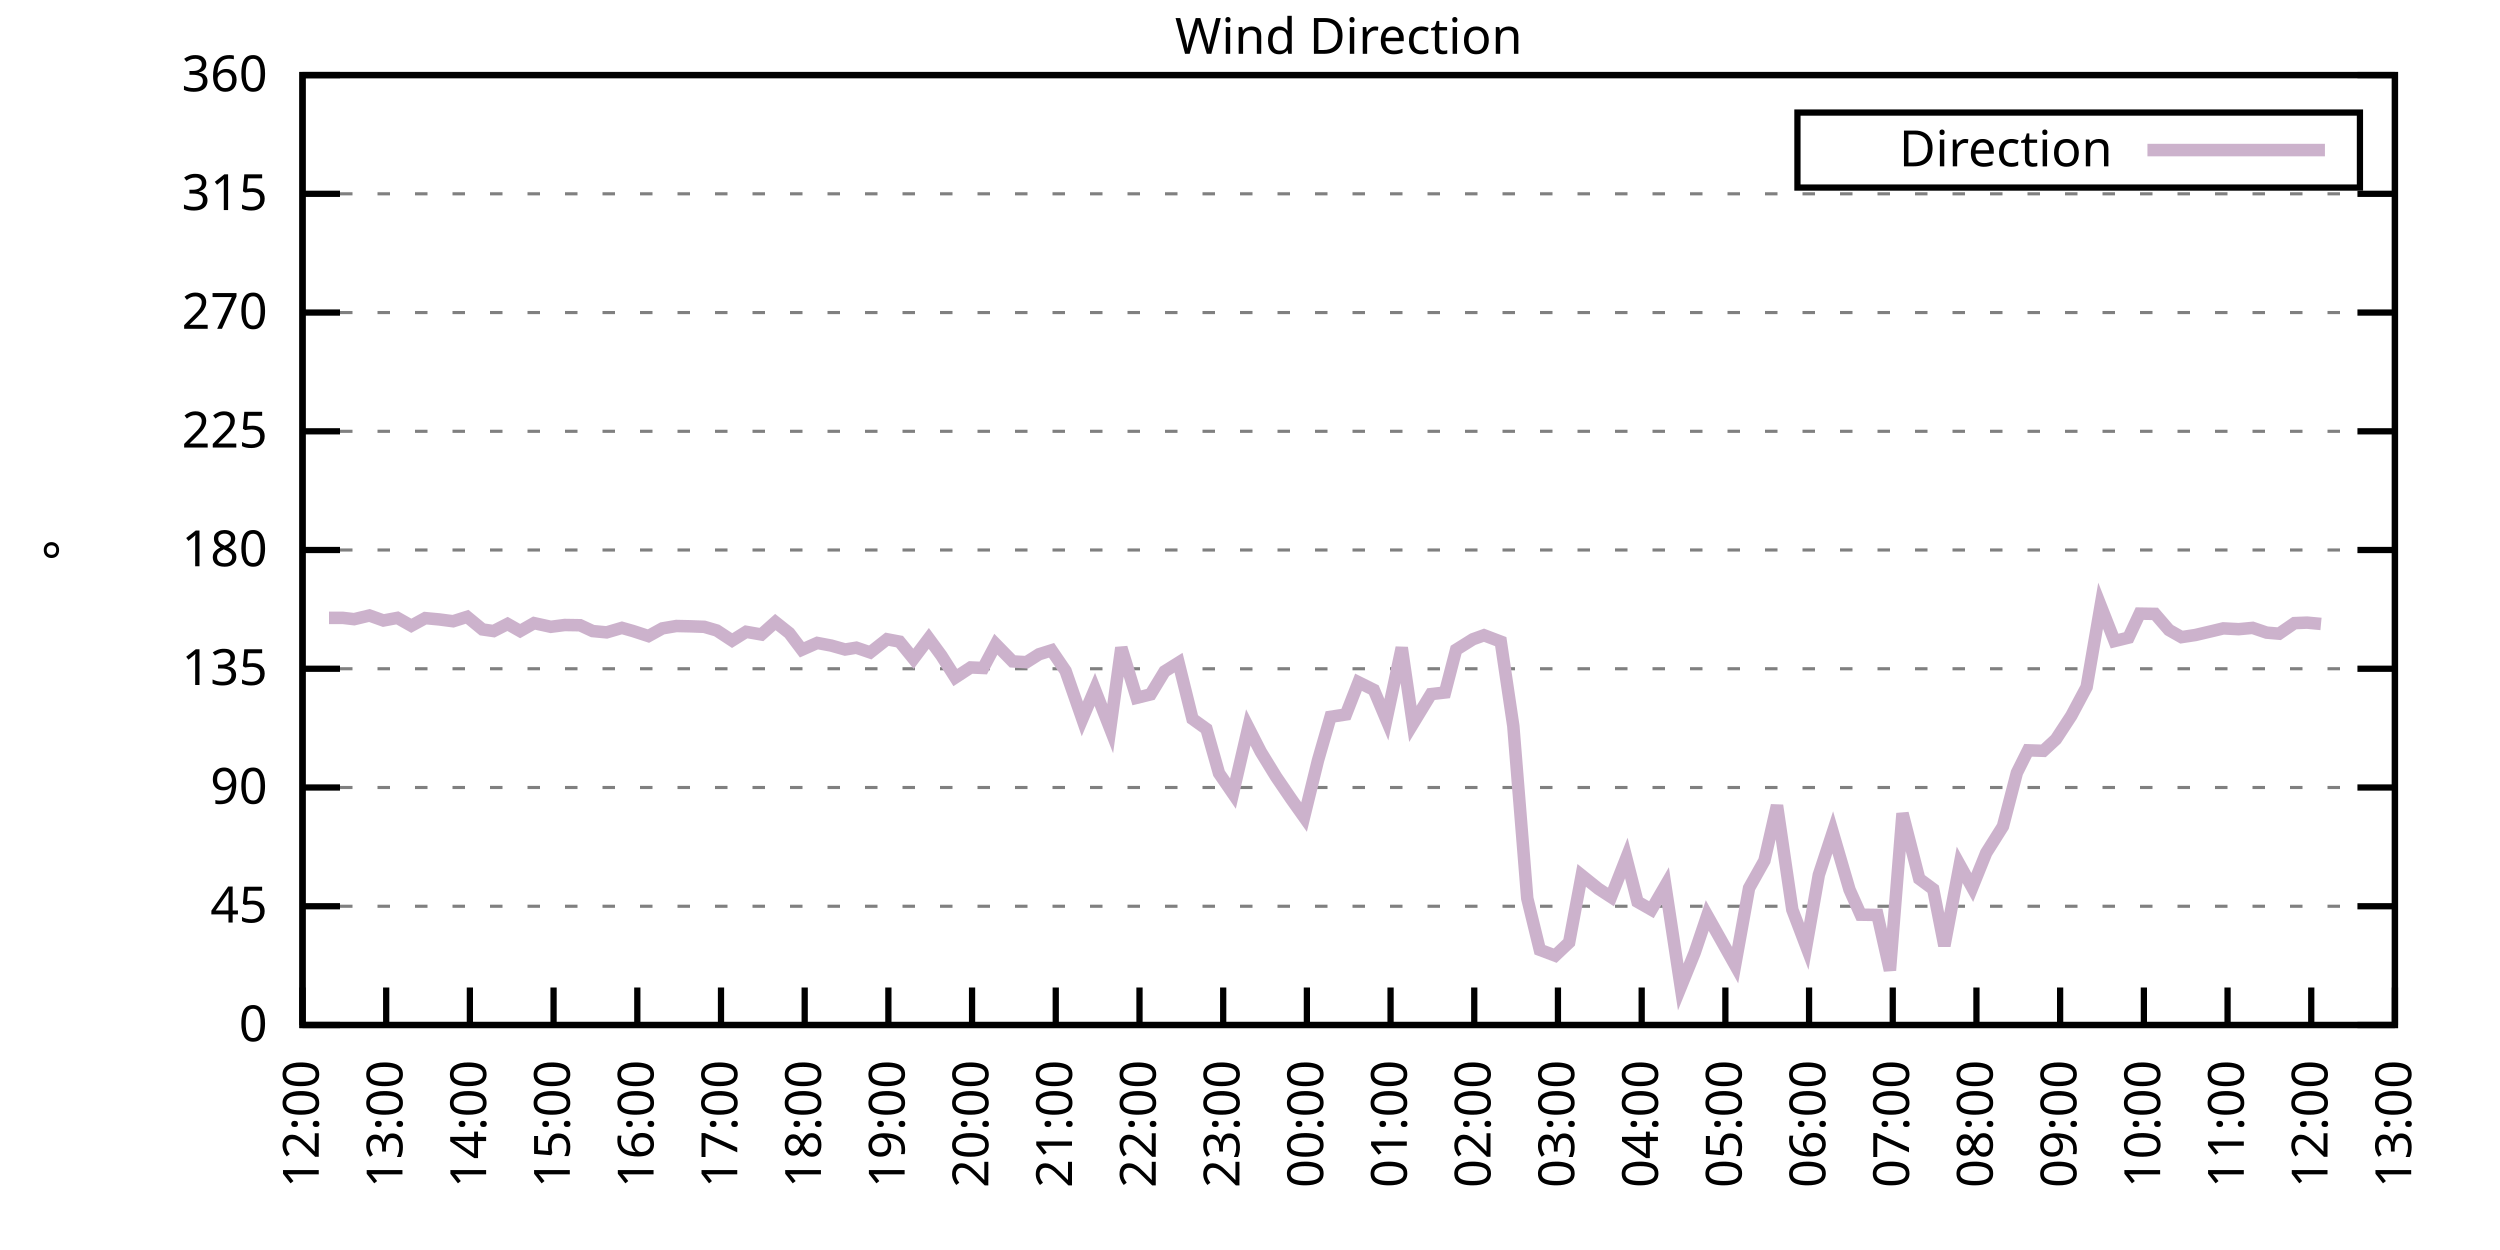
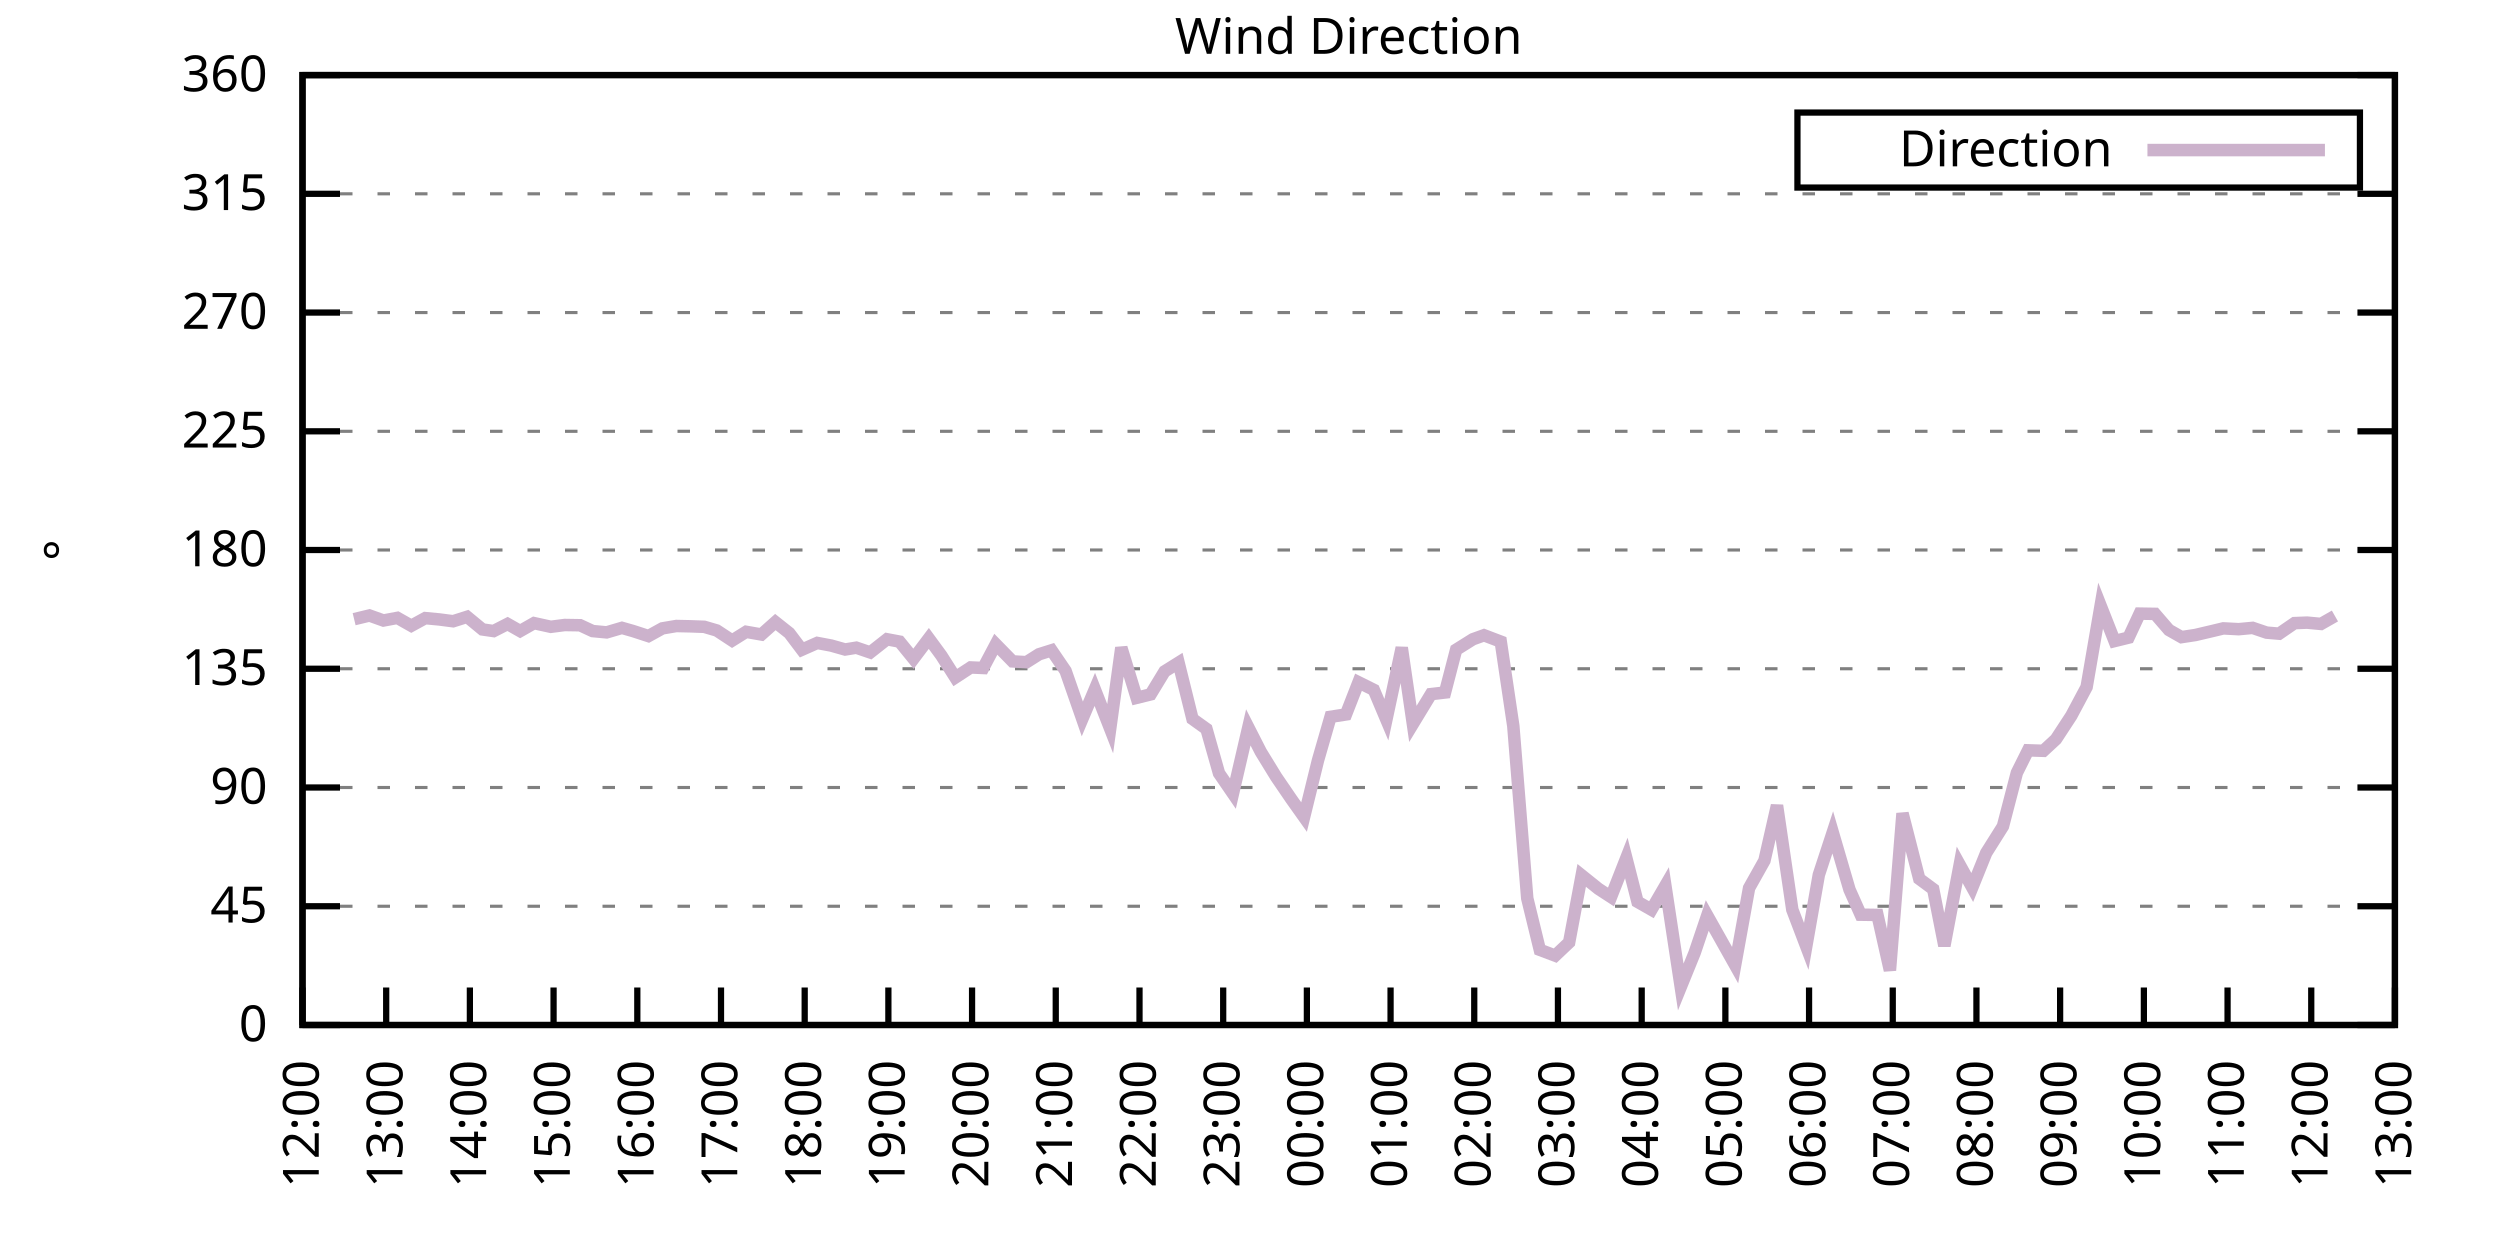
<svg xmlns="http://www.w3.org/2000/svg" xmlns:xlink="http://www.w3.org/1999/xlink" width="400" height="200" viewBox="0 0 400 200">
  <g id="gnuplot_canvas">
    <rect x="0" y="0" width="400" height="200" fill="none" />
    <defs>
      <circle id="gpDot" r="0.5" stroke-width="0.5" stroke="currentColor" />
      <path id="gpPt0" stroke-width="0.333" stroke="currentColor" d="M-1,0 h2 M0,-1 v2" />
      <path id="gpPt1" stroke-width="0.333" stroke="currentColor" d="M-1,-1 L1,1 M1,-1 L-1,1" />
      <path id="gpPt2" stroke-width="0.333" stroke="currentColor" d="M-1,0 L1,0 M0,-1 L0,1 M-1,-1 L1,1 M-1,1 L1,-1" />
      <rect id="gpPt3" stroke-width="0.333" stroke="currentColor" x="-1" y="-1" width="2" height="2" />
      <rect id="gpPt4" stroke-width="0.333" stroke="currentColor" fill="currentColor" x="-1" y="-1" width="2" height="2" />
      <circle id="gpPt5" stroke-width="0.333" stroke="currentColor" cx="0" cy="0" r="1" />
      <use xlink:href="#gpPt5" id="gpPt6" fill="currentColor" stroke="none" />
      <path id="gpPt7" stroke-width="0.333" stroke="currentColor" d="M0,-1.33 L-1.33,0.67 L1.33,0.67 z" />
      <use xlink:href="#gpPt7" id="gpPt8" fill="currentColor" stroke="none" />
      <use xlink:href="#gpPt7" id="gpPt9" stroke="currentColor" transform="rotate(180)" />
      <use xlink:href="#gpPt9" id="gpPt10" fill="currentColor" stroke="none" />
      <use xlink:href="#gpPt3" id="gpPt11" stroke="currentColor" transform="rotate(45)" />
      <use xlink:href="#gpPt11" id="gpPt12" fill="currentColor" stroke="none" />
      <path id="gpPt13" stroke-width="0.333" stroke="currentColor" d="M0,1.330 L1.265,0.411 L0.782,-1.067 L-0.782,-1.076 L-1.265,0.411 z" />
      <use xlink:href="#gpPt13" id="gpPt14" fill="currentColor" stroke="none" />
      <filter id="textbox" filterUnits="objectBoundingBox" x="0" y="0" height="1" width="1">
        <feFlood flood-color="white" flood-opacity="1" result="bgnd" />
        <feComposite in="SourceGraphic" in2="bgnd" operator="atop" />
      </filter>
      <filter id="greybox" filterUnits="objectBoundingBox" x="0" y="0" height="1" width="1">
        <feFlood flood-color="lightgrey" flood-opacity="1" result="grey" />
        <feComposite in="SourceGraphic" in2="grey" operator="atop" />
      </filter>
    </defs>
    <g fill="none" color="white" stroke="currentColor" stroke-width="1.00" stroke-linecap="butt" stroke-linejoin="miter">
</g>
    <g fill="none" color="black" stroke="currentColor" stroke-width="1.00" stroke-linecap="butt" stroke-linejoin="miter">
      <g stroke="none" shape-rendering="crispEdges">
        <polygon fill="rgb(255, 255, 255)" points="48.40,164.00 383.18,164.00 383.18,12.02 48.40,12.02 " />
      </g>
    </g>
    <g fill="none" color="black" stroke="currentColor" stroke-width="1.00" stroke-linecap="butt" stroke-linejoin="miter">
</g>
    <g fill="none" color="black" stroke="black" stroke-width="0.50" stroke-linecap="butt" stroke-linejoin="miter">
</g>
    <g fill="none" color="gray" stroke="currentColor" stroke-width="0.50" stroke-linecap="butt" stroke-linejoin="miter">
      <path stroke="gray" stroke-dasharray="2,4" class="gridline" d="M48.40,164.00 L383.19,164.00  " />
    </g>
    <g fill="none" color="gray" stroke="gray" stroke-width="1.00" stroke-linecap="butt" stroke-linejoin="miter">
</g>
    <g fill="none" color="black" stroke="currentColor" stroke-width="1.00" stroke-linecap="butt" stroke-linejoin="miter">
      <path stroke="black" d="M48.40,164.00 L54.40,164.00 M383.19,164.00 L377.19,164.00  " />
      <g transform="translate(42.80,166.60)" stroke="none" fill="black" font-family="Sans" font-size="8.00" text-anchor="end">
        <text>
          <tspan font-family="Sans"> 0</tspan>
        </text>
      </g>
    </g>
    <g fill="none" color="black" stroke="currentColor" stroke-width="1.00" stroke-linecap="butt" stroke-linejoin="miter">
</g>
    <g fill="none" color="black" stroke="black" stroke-width="0.50" stroke-linecap="butt" stroke-linejoin="miter">
</g>
    <g fill="none" color="gray" stroke="currentColor" stroke-width="0.50" stroke-linecap="butt" stroke-linejoin="miter">
      <path stroke="gray" stroke-dasharray="2,4" class="gridline" d="M48.40,145.00 L383.19,145.00  " />
    </g>
    <g fill="none" color="gray" stroke="gray" stroke-width="1.00" stroke-linecap="butt" stroke-linejoin="miter">
</g>
    <g fill="none" color="black" stroke="currentColor" stroke-width="1.00" stroke-linecap="butt" stroke-linejoin="miter">
      <path stroke="black" d="M48.40,145.00 L54.40,145.00 M383.19,145.00 L377.19,145.00  " />
      <g transform="translate(42.80,147.60)" stroke="none" fill="black" font-family="Sans" font-size="8.00" text-anchor="end">
        <text>
          <tspan font-family="Sans"> 45</tspan>
        </text>
      </g>
    </g>
    <g fill="none" color="black" stroke="currentColor" stroke-width="1.00" stroke-linecap="butt" stroke-linejoin="miter">
</g>
    <g fill="none" color="black" stroke="black" stroke-width="0.50" stroke-linecap="butt" stroke-linejoin="miter">
</g>
    <g fill="none" color="gray" stroke="currentColor" stroke-width="0.50" stroke-linecap="butt" stroke-linejoin="miter">
      <path stroke="gray" stroke-dasharray="2,4" class="gridline" d="M48.40,126.00 L383.19,126.00  " />
    </g>
    <g fill="none" color="gray" stroke="gray" stroke-width="1.00" stroke-linecap="butt" stroke-linejoin="miter">
</g>
    <g fill="none" color="black" stroke="currentColor" stroke-width="1.00" stroke-linecap="butt" stroke-linejoin="miter">
      <path stroke="black" d="M48.40,126.00 L54.40,126.00 M383.19,126.00 L377.19,126.00  " />
      <g transform="translate(42.80,128.60)" stroke="none" fill="black" font-family="Sans" font-size="8.00" text-anchor="end">
        <text>
          <tspan font-family="Sans"> 90</tspan>
        </text>
      </g>
    </g>
    <g fill="none" color="black" stroke="currentColor" stroke-width="1.00" stroke-linecap="butt" stroke-linejoin="miter">
</g>
    <g fill="none" color="black" stroke="black" stroke-width="0.50" stroke-linecap="butt" stroke-linejoin="miter">
</g>
    <g fill="none" color="gray" stroke="currentColor" stroke-width="0.50" stroke-linecap="butt" stroke-linejoin="miter">
      <path stroke="gray" stroke-dasharray="2,4" class="gridline" d="M48.40,107.00 L383.19,107.00  " />
    </g>
    <g fill="none" color="gray" stroke="gray" stroke-width="1.00" stroke-linecap="butt" stroke-linejoin="miter">
</g>
    <g fill="none" color="black" stroke="currentColor" stroke-width="1.00" stroke-linecap="butt" stroke-linejoin="miter">
      <path stroke="black" d="M48.40,107.00 L54.40,107.00 M383.19,107.00 L377.19,107.00  " />
      <g transform="translate(42.80,109.60)" stroke="none" fill="black" font-family="Sans" font-size="8.00" text-anchor="end">
        <text>
          <tspan font-family="Sans"> 135</tspan>
        </text>
      </g>
    </g>
    <g fill="none" color="black" stroke="currentColor" stroke-width="1.00" stroke-linecap="butt" stroke-linejoin="miter">
</g>
    <g fill="none" color="black" stroke="black" stroke-width="0.50" stroke-linecap="butt" stroke-linejoin="miter">
</g>
    <g fill="none" color="gray" stroke="currentColor" stroke-width="0.50" stroke-linecap="butt" stroke-linejoin="miter">
      <path stroke="gray" stroke-dasharray="2,4" class="gridline" d="M48.40,88.00 L383.19,88.00  " />
    </g>
    <g fill="none" color="gray" stroke="gray" stroke-width="1.00" stroke-linecap="butt" stroke-linejoin="miter">
</g>
    <g fill="none" color="black" stroke="currentColor" stroke-width="1.00" stroke-linecap="butt" stroke-linejoin="miter">
      <path stroke="black" d="M48.40,88.00 L54.40,88.00 M383.19,88.00 L377.19,88.00  " />
      <g transform="translate(42.80,90.60)" stroke="none" fill="black" font-family="Sans" font-size="8.00" text-anchor="end">
        <text>
          <tspan font-family="Sans"> 180</tspan>
        </text>
      </g>
    </g>
    <g fill="none" color="black" stroke="currentColor" stroke-width="1.00" stroke-linecap="butt" stroke-linejoin="miter">
</g>
    <g fill="none" color="black" stroke="black" stroke-width="0.50" stroke-linecap="butt" stroke-linejoin="miter">
</g>
    <g fill="none" color="gray" stroke="currentColor" stroke-width="0.50" stroke-linecap="butt" stroke-linejoin="miter">
      <path stroke="gray" stroke-dasharray="2,4" class="gridline" d="M48.40,69.01 L383.19,69.01  " />
    </g>
    <g fill="none" color="gray" stroke="gray" stroke-width="1.00" stroke-linecap="butt" stroke-linejoin="miter">
</g>
    <g fill="none" color="black" stroke="currentColor" stroke-width="1.00" stroke-linecap="butt" stroke-linejoin="miter">
      <path stroke="black" d="M48.40,69.01 L54.40,69.01 M383.19,69.01 L377.19,69.01  " />
      <g transform="translate(42.80,71.61)" stroke="none" fill="black" font-family="Sans" font-size="8.00" text-anchor="end">
        <text>
          <tspan font-family="Sans"> 225</tspan>
        </text>
      </g>
    </g>
    <g fill="none" color="black" stroke="currentColor" stroke-width="1.00" stroke-linecap="butt" stroke-linejoin="miter">
</g>
    <g fill="none" color="black" stroke="black" stroke-width="0.50" stroke-linecap="butt" stroke-linejoin="miter">
</g>
    <g fill="none" color="gray" stroke="currentColor" stroke-width="0.50" stroke-linecap="butt" stroke-linejoin="miter">
      <path stroke="gray" stroke-dasharray="2,4" class="gridline" d="M48.40,50.01 L383.19,50.01  " />
    </g>
    <g fill="none" color="gray" stroke="gray" stroke-width="1.00" stroke-linecap="butt" stroke-linejoin="miter">
</g>
    <g fill="none" color="black" stroke="currentColor" stroke-width="1.00" stroke-linecap="butt" stroke-linejoin="miter">
      <path stroke="black" d="M48.40,50.01 L54.40,50.01 M383.19,50.01 L377.19,50.01  " />
      <g transform="translate(42.80,52.61)" stroke="none" fill="black" font-family="Sans" font-size="8.00" text-anchor="end">
        <text>
          <tspan font-family="Sans"> 270</tspan>
        </text>
      </g>
    </g>
    <g fill="none" color="black" stroke="currentColor" stroke-width="1.00" stroke-linecap="butt" stroke-linejoin="miter">
</g>
    <g fill="none" color="black" stroke="black" stroke-width="0.50" stroke-linecap="butt" stroke-linejoin="miter">
</g>
    <g fill="none" color="gray" stroke="currentColor" stroke-width="0.50" stroke-linecap="butt" stroke-linejoin="miter">
      <path stroke="gray" stroke-dasharray="2,4" class="gridline" d="M48.40,31.01 L383.19,31.01  " />
    </g>
    <g fill="none" color="gray" stroke="gray" stroke-width="1.00" stroke-linecap="butt" stroke-linejoin="miter">
</g>
    <g fill="none" color="black" stroke="currentColor" stroke-width="1.00" stroke-linecap="butt" stroke-linejoin="miter">
      <path stroke="black" d="M48.40,31.01 L54.40,31.01 M383.19,31.01 L377.19,31.01  " />
      <g transform="translate(42.80,33.61)" stroke="none" fill="black" font-family="Sans" font-size="8.00" text-anchor="end">
        <text>
          <tspan font-family="Sans"> 315</tspan>
        </text>
      </g>
    </g>
    <g fill="none" color="black" stroke="currentColor" stroke-width="1.00" stroke-linecap="butt" stroke-linejoin="miter">
</g>
    <g fill="none" color="black" stroke="black" stroke-width="0.50" stroke-linecap="butt" stroke-linejoin="miter">
</g>
    <g fill="none" color="gray" stroke="currentColor" stroke-width="0.50" stroke-linecap="butt" stroke-linejoin="miter">
      <path stroke="gray" stroke-dasharray="2,4" class="gridline" d="M48.40,12.01 L383.19,12.01  " />
    </g>
    <g fill="none" color="gray" stroke="gray" stroke-width="1.00" stroke-linecap="butt" stroke-linejoin="miter">
</g>
    <g fill="none" color="black" stroke="currentColor" stroke-width="1.00" stroke-linecap="butt" stroke-linejoin="miter">
      <path stroke="black" d="M48.40,12.01 L54.40,12.01 M383.19,12.01 L377.19,12.01  " />
      <g transform="translate(42.80,14.61)" stroke="none" fill="black" font-family="Sans" font-size="8.00" text-anchor="end">
        <text>
          <tspan font-family="Sans"> 360</tspan>
        </text>
      </g>
    </g>
    <g fill="none" color="black" stroke="currentColor" stroke-width="1.00" stroke-linecap="butt" stroke-linejoin="miter">
      <path stroke="black" d="M48.40,164.00 L48.40,158.00  " />
      <g transform="translate(51.00,169.60) rotate(270.00)" stroke="none" fill="black" font-family="Sans" font-size="8.00" text-anchor="end">
        <text>
          <tspan font-family="Sans">12:00</tspan>
        </text>
      </g>
    </g>
    <g fill="none" color="black" stroke="currentColor" stroke-width="1.00" stroke-linecap="butt" stroke-linejoin="miter">
      <path stroke="black" d="M61.79,164.00 L61.79,158.00  " />
      <g transform="translate(64.39,169.60) rotate(270.00)" stroke="none" fill="black" font-family="Sans" font-size="8.00" text-anchor="end">
        <text>
          <tspan font-family="Sans">13:00</tspan>
        </text>
      </g>
    </g>
    <g fill="none" color="black" stroke="currentColor" stroke-width="1.00" stroke-linecap="butt" stroke-linejoin="miter">
      <path stroke="black" d="M75.18,164.00 L75.18,158.00  " />
      <g transform="translate(77.78,169.60) rotate(270.00)" stroke="none" fill="black" font-family="Sans" font-size="8.00" text-anchor="end">
        <text>
          <tspan font-family="Sans">14:00</tspan>
        </text>
      </g>
    </g>
    <g fill="none" color="black" stroke="currentColor" stroke-width="1.00" stroke-linecap="butt" stroke-linejoin="miter">
      <path stroke="black" d="M88.57,164.00 L88.57,158.00  " />
      <g transform="translate(91.17,169.60) rotate(270.00)" stroke="none" fill="black" font-family="Sans" font-size="8.00" text-anchor="end">
        <text>
          <tspan font-family="Sans">15:00</tspan>
        </text>
      </g>
    </g>
    <g fill="none" color="black" stroke="currentColor" stroke-width="1.00" stroke-linecap="butt" stroke-linejoin="miter">
      <path stroke="black" d="M101.97,164.00 L101.97,158.00  " />
      <g transform="translate(104.57,169.60) rotate(270.00)" stroke="none" fill="black" font-family="Sans" font-size="8.00" text-anchor="end">
        <text>
          <tspan font-family="Sans">16:00</tspan>
        </text>
      </g>
    </g>
    <g fill="none" color="black" stroke="currentColor" stroke-width="1.00" stroke-linecap="butt" stroke-linejoin="miter">
      <path stroke="black" d="M115.36,164.00 L115.36,158.00  " />
      <g transform="translate(117.96,169.60) rotate(270.00)" stroke="none" fill="black" font-family="Sans" font-size="8.00" text-anchor="end">
        <text>
          <tspan font-family="Sans">17:00</tspan>
        </text>
      </g>
    </g>
    <g fill="none" color="black" stroke="currentColor" stroke-width="1.00" stroke-linecap="butt" stroke-linejoin="miter">
      <path stroke="black" d="M128.75,164.00 L128.75,158.00  " />
      <g transform="translate(131.35,169.60) rotate(270.00)" stroke="none" fill="black" font-family="Sans" font-size="8.00" text-anchor="end">
        <text>
          <tspan font-family="Sans">18:00</tspan>
        </text>
      </g>
    </g>
    <g fill="none" color="black" stroke="currentColor" stroke-width="1.00" stroke-linecap="butt" stroke-linejoin="miter">
      <path stroke="black" d="M142.14,164.00 L142.14,158.00  " />
      <g transform="translate(144.74,169.60) rotate(270.00)" stroke="none" fill="black" font-family="Sans" font-size="8.00" text-anchor="end">
        <text>
          <tspan font-family="Sans">19:00</tspan>
        </text>
      </g>
    </g>
    <g fill="none" color="black" stroke="currentColor" stroke-width="1.00" stroke-linecap="butt" stroke-linejoin="miter">
      <path stroke="black" d="M155.53,164.00 L155.53,158.00  " />
      <g transform="translate(158.13,169.60) rotate(270.00)" stroke="none" fill="black" font-family="Sans" font-size="8.00" text-anchor="end">
        <text>
          <tspan font-family="Sans">20:00</tspan>
        </text>
      </g>
    </g>
    <g fill="none" color="black" stroke="currentColor" stroke-width="1.00" stroke-linecap="butt" stroke-linejoin="miter">
      <path stroke="black" d="M168.92,164.00 L168.92,158.00  " />
      <g transform="translate(171.52,169.60) rotate(270.00)" stroke="none" fill="black" font-family="Sans" font-size="8.00" text-anchor="end">
        <text>
          <tspan font-family="Sans">21:00</tspan>
        </text>
      </g>
    </g>
    <g fill="none" color="black" stroke="currentColor" stroke-width="1.00" stroke-linecap="butt" stroke-linejoin="miter">
      <path stroke="black" d="M182.32,164.00 L182.32,158.00  " />
      <g transform="translate(184.92,169.60) rotate(270.00)" stroke="none" fill="black" font-family="Sans" font-size="8.00" text-anchor="end">
        <text>
          <tspan font-family="Sans">22:00</tspan>
        </text>
      </g>
    </g>
    <g fill="none" color="black" stroke="currentColor" stroke-width="1.00" stroke-linecap="butt" stroke-linejoin="miter">
      <path stroke="black" d="M195.71,164.00 L195.71,158.00  " />
      <g transform="translate(198.31,169.60) rotate(270.00)" stroke="none" fill="black" font-family="Sans" font-size="8.00" text-anchor="end">
        <text>
          <tspan font-family="Sans">23:00</tspan>
        </text>
      </g>
    </g>
    <g fill="none" color="black" stroke="currentColor" stroke-width="1.00" stroke-linecap="butt" stroke-linejoin="miter">
      <path stroke="black" d="M209.10,164.00 L209.10,158.00  " />
      <g transform="translate(211.70,169.60) rotate(270.00)" stroke="none" fill="black" font-family="Sans" font-size="8.00" text-anchor="end">
        <text>
          <tspan font-family="Sans">00:00</tspan>
        </text>
      </g>
    </g>
    <g fill="none" color="black" stroke="currentColor" stroke-width="1.00" stroke-linecap="butt" stroke-linejoin="miter">
      <path stroke="black" d="M222.49,164.00 L222.49,158.00  " />
      <g transform="translate(225.09,169.60) rotate(270.00)" stroke="none" fill="black" font-family="Sans" font-size="8.00" text-anchor="end">
        <text>
          <tspan font-family="Sans">01:00</tspan>
        </text>
      </g>
    </g>
    <g fill="none" color="black" stroke="currentColor" stroke-width="1.00" stroke-linecap="butt" stroke-linejoin="miter">
      <path stroke="black" d="M235.88,164.00 L235.88,158.00  " />
      <g transform="translate(238.48,169.60) rotate(270.00)" stroke="none" fill="black" font-family="Sans" font-size="8.00" text-anchor="end">
        <text>
          <tspan font-family="Sans">02:00</tspan>
        </text>
      </g>
    </g>
    <g fill="none" color="black" stroke="currentColor" stroke-width="1.00" stroke-linecap="butt" stroke-linejoin="miter">
      <path stroke="black" d="M249.27,164.00 L249.27,158.00  " />
      <g transform="translate(251.87,169.60) rotate(270.00)" stroke="none" fill="black" font-family="Sans" font-size="8.00" text-anchor="end">
        <text>
          <tspan font-family="Sans">03:00</tspan>
        </text>
      </g>
    </g>
    <g fill="none" color="black" stroke="currentColor" stroke-width="1.00" stroke-linecap="butt" stroke-linejoin="miter">
      <path stroke="black" d="M262.67,164.00 L262.67,158.00  " />
      <g transform="translate(265.27,169.60) rotate(270.00)" stroke="none" fill="black" font-family="Sans" font-size="8.00" text-anchor="end">
        <text>
          <tspan font-family="Sans">04:00</tspan>
        </text>
      </g>
    </g>
    <g fill="none" color="black" stroke="currentColor" stroke-width="1.00" stroke-linecap="butt" stroke-linejoin="miter">
      <path stroke="black" d="M276.06,164.00 L276.06,158.00  " />
      <g transform="translate(278.66,169.60) rotate(270.00)" stroke="none" fill="black" font-family="Sans" font-size="8.00" text-anchor="end">
        <text>
          <tspan font-family="Sans">05:00</tspan>
        </text>
      </g>
    </g>
    <g fill="none" color="black" stroke="currentColor" stroke-width="1.00" stroke-linecap="butt" stroke-linejoin="miter">
      <path stroke="black" d="M289.45,164.00 L289.45,158.00  " />
      <g transform="translate(292.05,169.60) rotate(270.00)" stroke="none" fill="black" font-family="Sans" font-size="8.00" text-anchor="end">
        <text>
          <tspan font-family="Sans">06:00</tspan>
        </text>
      </g>
    </g>
    <g fill="none" color="black" stroke="currentColor" stroke-width="1.00" stroke-linecap="butt" stroke-linejoin="miter">
      <path stroke="black" d="M302.84,164.00 L302.84,158.00  " />
      <g transform="translate(305.44,169.60) rotate(270.00)" stroke="none" fill="black" font-family="Sans" font-size="8.00" text-anchor="end">
        <text>
          <tspan font-family="Sans">07:00</tspan>
        </text>
      </g>
    </g>
    <g fill="none" color="black" stroke="currentColor" stroke-width="1.00" stroke-linecap="butt" stroke-linejoin="miter">
      <path stroke="black" d="M316.23,164.00 L316.23,158.00  " />
      <g transform="translate(318.83,169.60) rotate(270.00)" stroke="none" fill="black" font-family="Sans" font-size="8.00" text-anchor="end">
        <text>
          <tspan font-family="Sans">08:00</tspan>
        </text>
      </g>
    </g>
    <g fill="none" color="black" stroke="currentColor" stroke-width="1.00" stroke-linecap="butt" stroke-linejoin="miter">
      <path stroke="black" d="M329.62,164.00 L329.62,158.00  " />
      <g transform="translate(332.22,169.60) rotate(270.00)" stroke="none" fill="black" font-family="Sans" font-size="8.00" text-anchor="end">
        <text>
          <tspan font-family="Sans">09:00</tspan>
        </text>
      </g>
    </g>
    <g fill="none" color="black" stroke="currentColor" stroke-width="1.00" stroke-linecap="butt" stroke-linejoin="miter">
      <path stroke="black" d="M343.02,164.00 L343.02,158.00  " />
      <g transform="translate(345.62,169.60) rotate(270.00)" stroke="none" fill="black" font-family="Sans" font-size="8.00" text-anchor="end">
        <text>
          <tspan font-family="Sans">10:00</tspan>
        </text>
      </g>
    </g>
    <g fill="none" color="black" stroke="currentColor" stroke-width="1.00" stroke-linecap="butt" stroke-linejoin="miter">
      <path stroke="black" d="M356.41,164.00 L356.41,158.00  " />
      <g transform="translate(359.01,169.60) rotate(270.00)" stroke="none" fill="black" font-family="Sans" font-size="8.00" text-anchor="end">
        <text>
          <tspan font-family="Sans">11:00</tspan>
        </text>
      </g>
    </g>
    <g fill="none" color="black" stroke="currentColor" stroke-width="1.00" stroke-linecap="butt" stroke-linejoin="miter">
      <path stroke="black" d="M369.80,164.00 L369.80,158.00  " />
      <g transform="translate(372.40,169.60) rotate(270.00)" stroke="none" fill="black" font-family="Sans" font-size="8.00" text-anchor="end">
        <text>
          <tspan font-family="Sans">12:00</tspan>
        </text>
      </g>
    </g>
    <g fill="none" color="black" stroke="currentColor" stroke-width="1.00" stroke-linecap="butt" stroke-linejoin="miter">
      <path stroke="black" d="M383.19,164.00 L383.19,158.00  " />
      <g transform="translate(385.79,169.60) rotate(270.00)" stroke="none" fill="black" font-family="Sans" font-size="8.00" text-anchor="end">
        <text>
          <tspan font-family="Sans">13:00</tspan>
        </text>
      </g>
    </g>
    <g fill="none" color="black" stroke="currentColor" stroke-width="1.00" stroke-linecap="butt" stroke-linejoin="miter">
</g>
    <g fill="none" color="black" stroke="currentColor" stroke-width="1.00" stroke-linecap="butt" stroke-linejoin="miter">
      <path stroke="black" d="M48.40,12.01 L48.40,164.00 L383.19,164.00 L383.19,12.01 L48.40,12.01 Z  " />
    </g>
    <g fill="none" color="black" stroke="currentColor" stroke-width="1.00" stroke-linecap="butt" stroke-linejoin="miter">
</g>
    <g fill="none" color="black" stroke="currentColor" stroke-width="1.00" stroke-linecap="butt" stroke-linejoin="miter">
      <path stroke="black" d="M287.59,30.01 L287.59,18.01 L377.59,18.01 L377.59,30.01 L287.59,30.01 Z  " />
    </g>
    <g id="Wind_direction_plot_1">
      <g fill="none" color="white" stroke="black" stroke-width="2.00" stroke-linecap="butt" stroke-linejoin="miter">
</g>
      <g fill="none" color="black" stroke="currentColor" stroke-width="2.00" stroke-linecap="butt" stroke-linejoin="miter">
        <g transform="translate(337.99,26.61)" stroke="none" fill="black" font-family="Sans" font-size="8.00" text-anchor="end">
          <text>
            <tspan font-family="Sans">Direction</tspan>
          </text>
        </g>
      </g>
      <g fill="none" color="black" stroke="currentColor" stroke-width="2.00" stroke-linecap="butt" stroke-linejoin="miter">
-         <path stroke="rgb(204, 178, 204)" d="M343.59,24.01 L371.99,24.01 M52.64,98.86 L54.87,98.86 L56.66,99.07 L59.11,98.48 L61.35,99.28 L63.58,98.86   L65.81,100.12 L68.04,98.90 L70.27,99.11 L72.50,99.40 L74.74,98.69 L77.19,100.71 L78.98,100.97 L81.21,99.83   L83.22,100.97 L85.45,99.70 L88.13,100.29 L90.36,100.00 L92.82,100.04 L94.82,100.97 L97.06,101.18 L99.51,100.46   L101.30,100.97 L103.75,101.77 L105.98,100.54 L108.22,100.16 L110.45,100.21 L112.68,100.29 L114.69,100.88 L117.14,102.49   L119.38,101.09 L121.83,101.52 L124.06,99.53 L126.29,101.30 L128.30,103.96 L130.76,102.87 L132.99,103.29 L135.22,103.92   L137.01,103.63 L139.24,104.39 L141.92,102.28 L143.93,102.66 L146.16,105.40 L148.61,102.15 L150.62,104.89 L152.85,108.40   L155.31,106.79 L157.32,106.88 L159.33,103.08 L162.01,105.82 L164.24,105.95 L166.25,104.68 L168.25,104.05 L170.49,107.34   L173.17,115.03 L175.17,110.30 L177.63,116.59 L179.41,103.63 L181.87,111.65 L184.10,111.10 L186.33,107.43 L188.57,106.03   L190.80,115.03 L193.03,116.63 L195.04,123.72 L197.27,126.97 L199.73,116.38 L201.73,120.30 L204.19,124.31 L206.64,127.90   L208.65,130.73 L210.88,121.65 L212.89,114.69 L215.35,114.31 L217.36,109.16 L219.81,110.38 L221.82,115.15 L224.28,103.63   L226.06,115.83 L228.96,111.06 L231.20,110.80 L232.98,103.96 L235.66,102.28 L237.44,101.64 L240.12,102.66 L242.13,116.17   L244.36,143.73 L246.37,151.97 L248.83,152.90 L251.06,150.79 L253.07,140.06 L255.75,142.21 L257.76,143.52 L260.21,137.28   L262.00,144.28 L264.23,145.55 L266.46,141.71 L268.92,157.92 L271.15,152.43 L273.16,146.48 L277.62,154.42 L279.85,142.09   L282.31,137.70 L284.32,128.87 L286.77,145.55 L289.00,151.42 L291.01,139.98 L293.24,133.18 L295.92,142.34 L297.71,146.35   L300.39,146.39 L302.39,155.26 L304.40,130.14 L307.08,140.61 L309.31,142.26 L311.10,151.33 L313.55,138.37 L315.56,142.00   L317.79,136.47 L320.47,132.21 L322.70,123.64 L324.49,120.05 L326.95,120.13 L328.95,118.28 L331.41,114.52 L333.86,109.92   L336.10,96.91 L338.33,102.57 L340.56,102.02 L342.35,98.18 L344.80,98.22 L347.03,100.80 L349.04,101.94 L351.27,101.60   L353.95,100.97 L355.74,100.54 L358.19,100.67 L360.42,100.46 L362.66,101.22 L364.66,101.39 L367.12,99.70 L369.13,99.62   L371.36,99.83  " />
+         <path stroke="rgb(204, 178, 204)" d="M343.59,24.01 L371.99,24.01 M56.66,99.07 L59.11,98.48 L61.35,99.28 L63.58,98.86 L65.81,100.12 L68.04,98.90   L70.27,99.11 L72.50,99.40 L74.74,98.69 L77.19,100.71 L78.98,100.97 L81.21,99.83 L83.22,100.97 L85.45,99.70   L88.13,100.29 L90.36,100.00 L92.82,100.04 L94.82,100.97 L97.06,101.18 L99.51,100.46 L101.30,100.97 L103.75,101.77   L105.98,100.54 L108.22,100.16 L110.45,100.21 L112.68,100.29 L114.69,100.88 L117.14,102.49 L119.38,101.09 L121.83,101.52   L124.06,99.53 L126.29,101.30 L128.30,103.96 L130.76,102.87 L132.99,103.29 L135.22,103.92 L137.01,103.63 L139.24,104.39   L141.92,102.28 L143.93,102.66 L146.16,105.40 L148.61,102.15 L150.62,104.89 L152.85,108.40 L155.31,106.79 L157.32,106.88   L159.33,103.08 L162.01,105.82 L164.24,105.95 L166.25,104.68 L168.25,104.05 L170.49,107.34 L173.17,115.03 L175.17,110.30   L177.63,116.59 L179.41,103.63 L181.87,111.65 L184.10,111.10 L186.33,107.43 L188.57,106.03 L190.80,115.03 L193.03,116.63   L195.04,123.72 L197.27,126.97 L199.73,116.38 L201.73,120.30 L204.19,124.31 L206.64,127.90 L208.65,130.73 L210.88,121.65   L212.89,114.69 L215.35,114.31 L217.36,109.16 L219.81,110.38 L221.82,115.15 L224.28,103.63 L226.06,115.83 L228.96,111.06   L231.20,110.80 L232.98,103.96 L235.66,102.28 L237.44,101.64 L240.12,102.66 L242.13,116.17 L244.36,143.73 L246.37,151.97   L248.83,152.90 L251.06,150.79 L253.07,140.06 L255.75,142.21 L257.76,143.52 L260.21,137.28 L262.00,144.28 L264.23,145.55   L266.46,141.71 L268.92,157.92 L271.15,152.43 L273.16,146.48 L277.62,154.42 L279.85,142.09 L282.31,137.70 L284.32,128.87   L286.77,145.55 L289.00,151.42 L291.01,139.98 L293.24,133.18 L295.92,142.34 L297.71,146.35 L300.39,146.39 L302.39,155.26   L304.40,130.14 L307.08,140.61 L309.31,142.26 L311.10,151.33 L313.55,138.37 L315.56,142.00 L317.79,136.47 L320.47,132.21   L322.70,123.64 L324.49,120.05 L326.95,120.13 L328.95,118.28 L331.41,114.52 L333.86,109.92 L336.10,96.91 L338.33,102.57   L340.56,102.02 L342.35,98.18 L344.80,98.22 L347.03,100.80 L349.04,101.94 L351.27,101.60 L353.95,100.97 L355.74,100.54   L358.19,100.67 L360.42,100.46 L362.66,101.22 L364.66,101.39 L367.12,99.70 L369.13,99.62 L371.36,99.83 L373.59,98.56    " />
      </g>
    </g>
    <g fill="none" color="black" stroke="currentColor" stroke-width="2.00" stroke-linecap="butt" stroke-linejoin="miter">
</g>
    <g fill="none" color="black" stroke="black" stroke-width="1.00" stroke-linecap="butt" stroke-linejoin="miter">
</g>
    <g fill="none" color="black" stroke="currentColor" stroke-width="1.00" stroke-linecap="butt" stroke-linejoin="miter">
      <path stroke="black" d="M48.40,12.01 L48.40,164.00 L383.19,164.00 L383.19,12.01 L48.40,12.01 Z  " />
      <g transform="translate(12.80,88.01) rotate(270.00)" stroke="none" fill="black" font-family="Sans" font-size="8.00" text-anchor="middle">
        <text>
          <tspan font-family="Sans">°</tspan>
        </text>
      </g>
    </g>
    <g fill="none" color="black" stroke="currentColor" stroke-width="1.00" stroke-linecap="butt" stroke-linejoin="miter">
</g>
    <g fill="none" color="black" stroke="currentColor" stroke-width="1.00" stroke-linecap="butt" stroke-linejoin="miter">
      <g transform="translate(215.79,8.61)" stroke="none" fill="black" font-family="Sans" font-size="8.00" text-anchor="middle">
        <text>
          <tspan font-family="Sans">Wind Direction</tspan>
        </text>
      </g>
    </g>
    <g fill="none" color="black" stroke="currentColor" stroke-width="1.00" stroke-linecap="butt" stroke-linejoin="miter">
</g>
  </g>
</svg>
